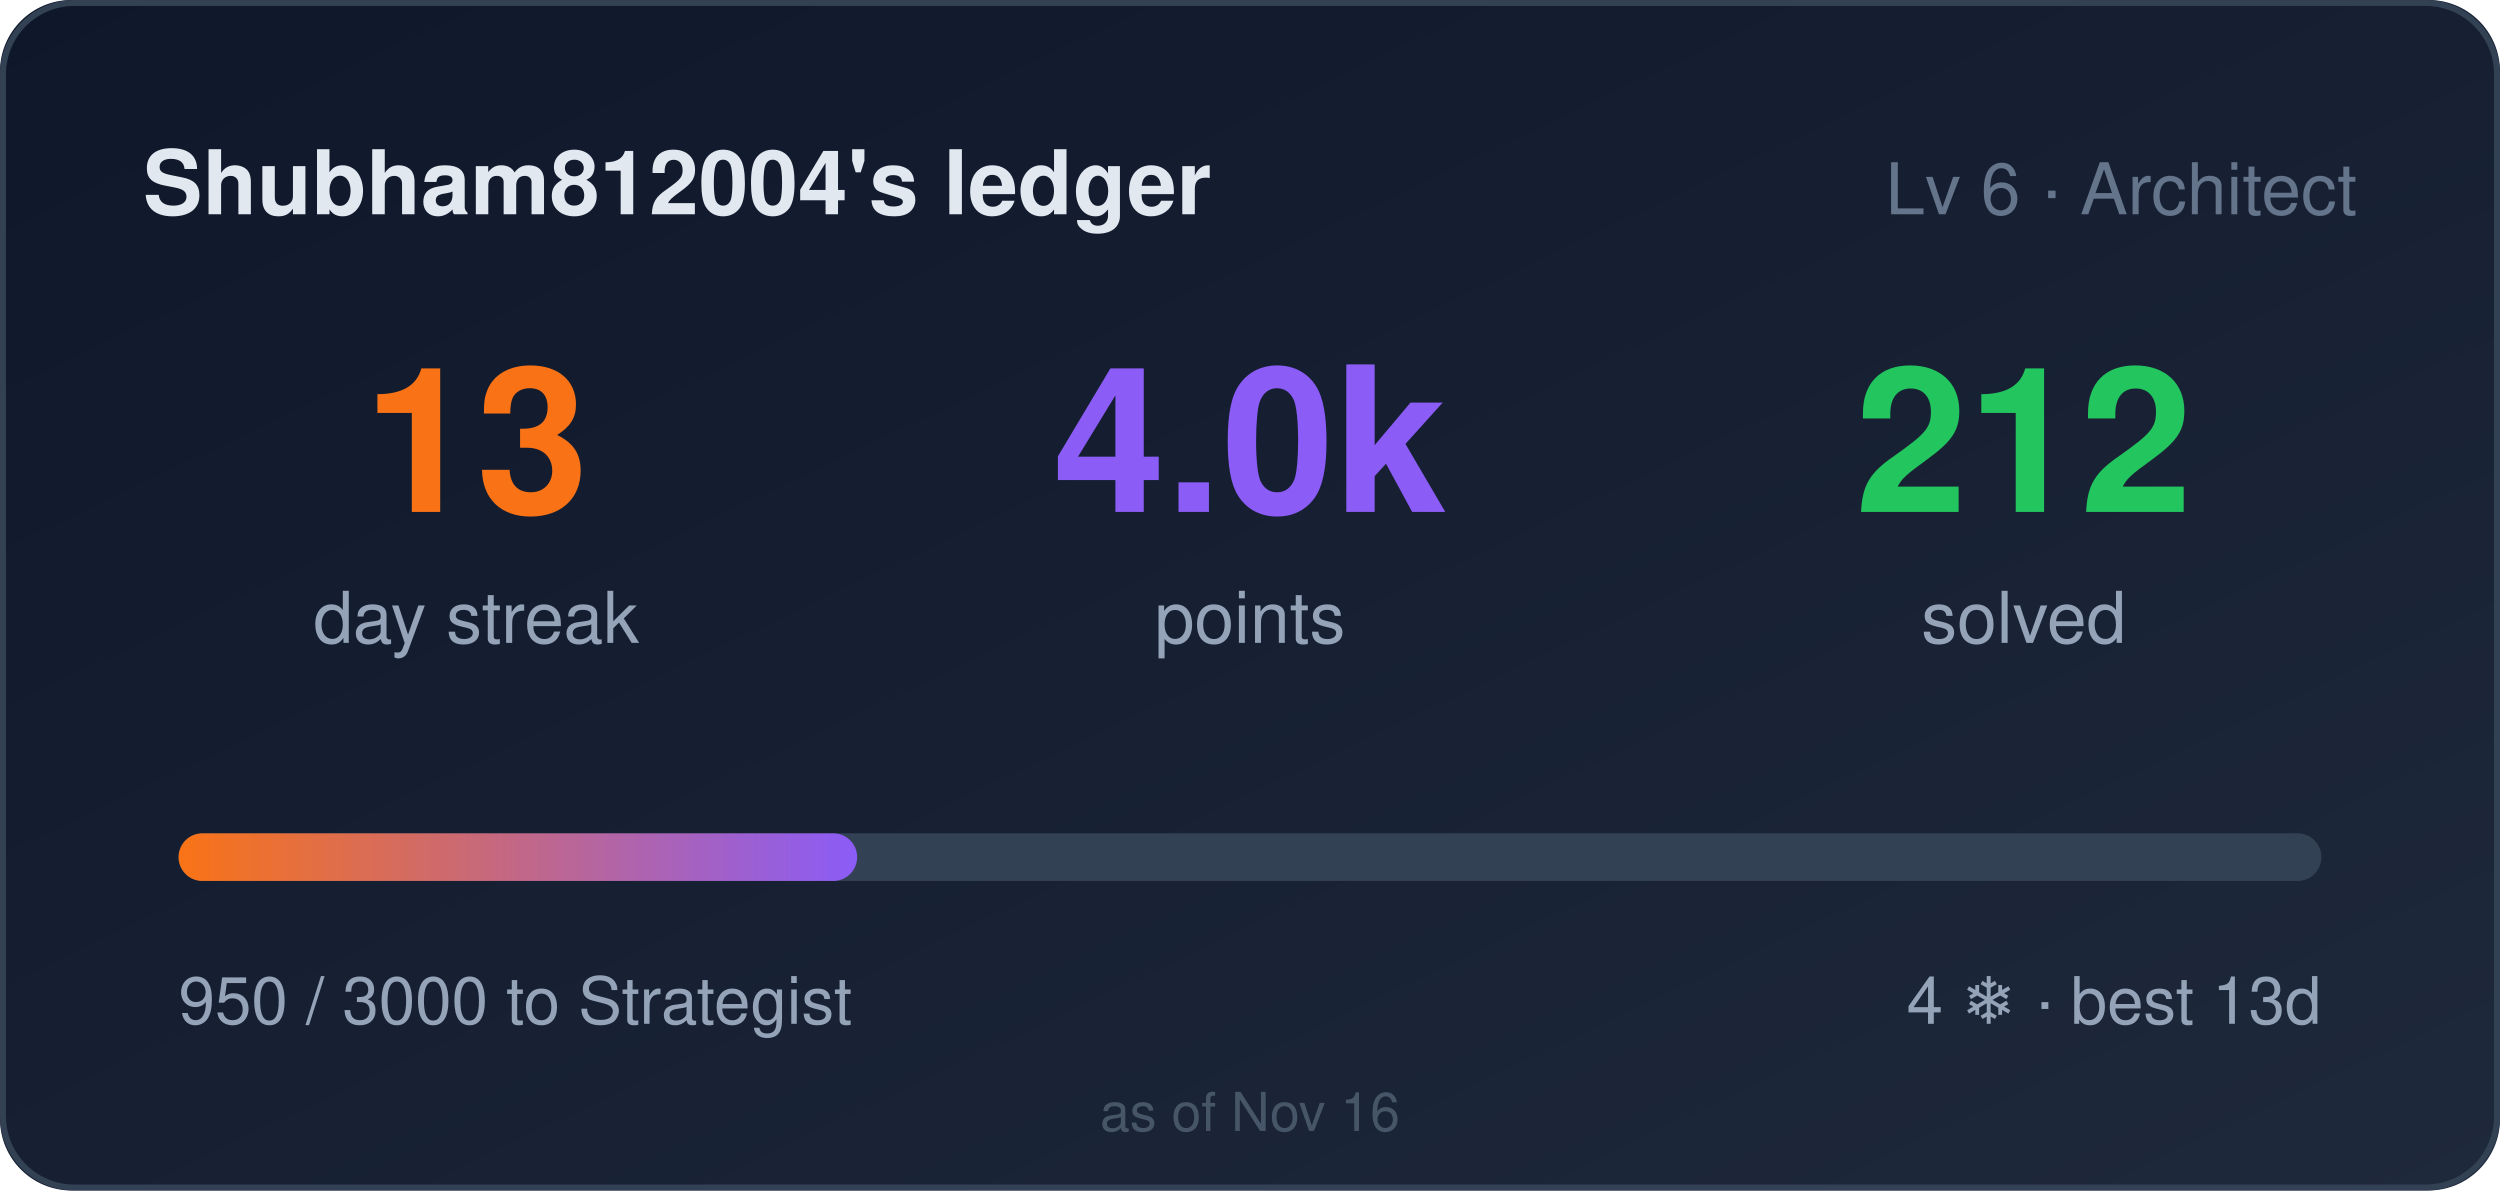
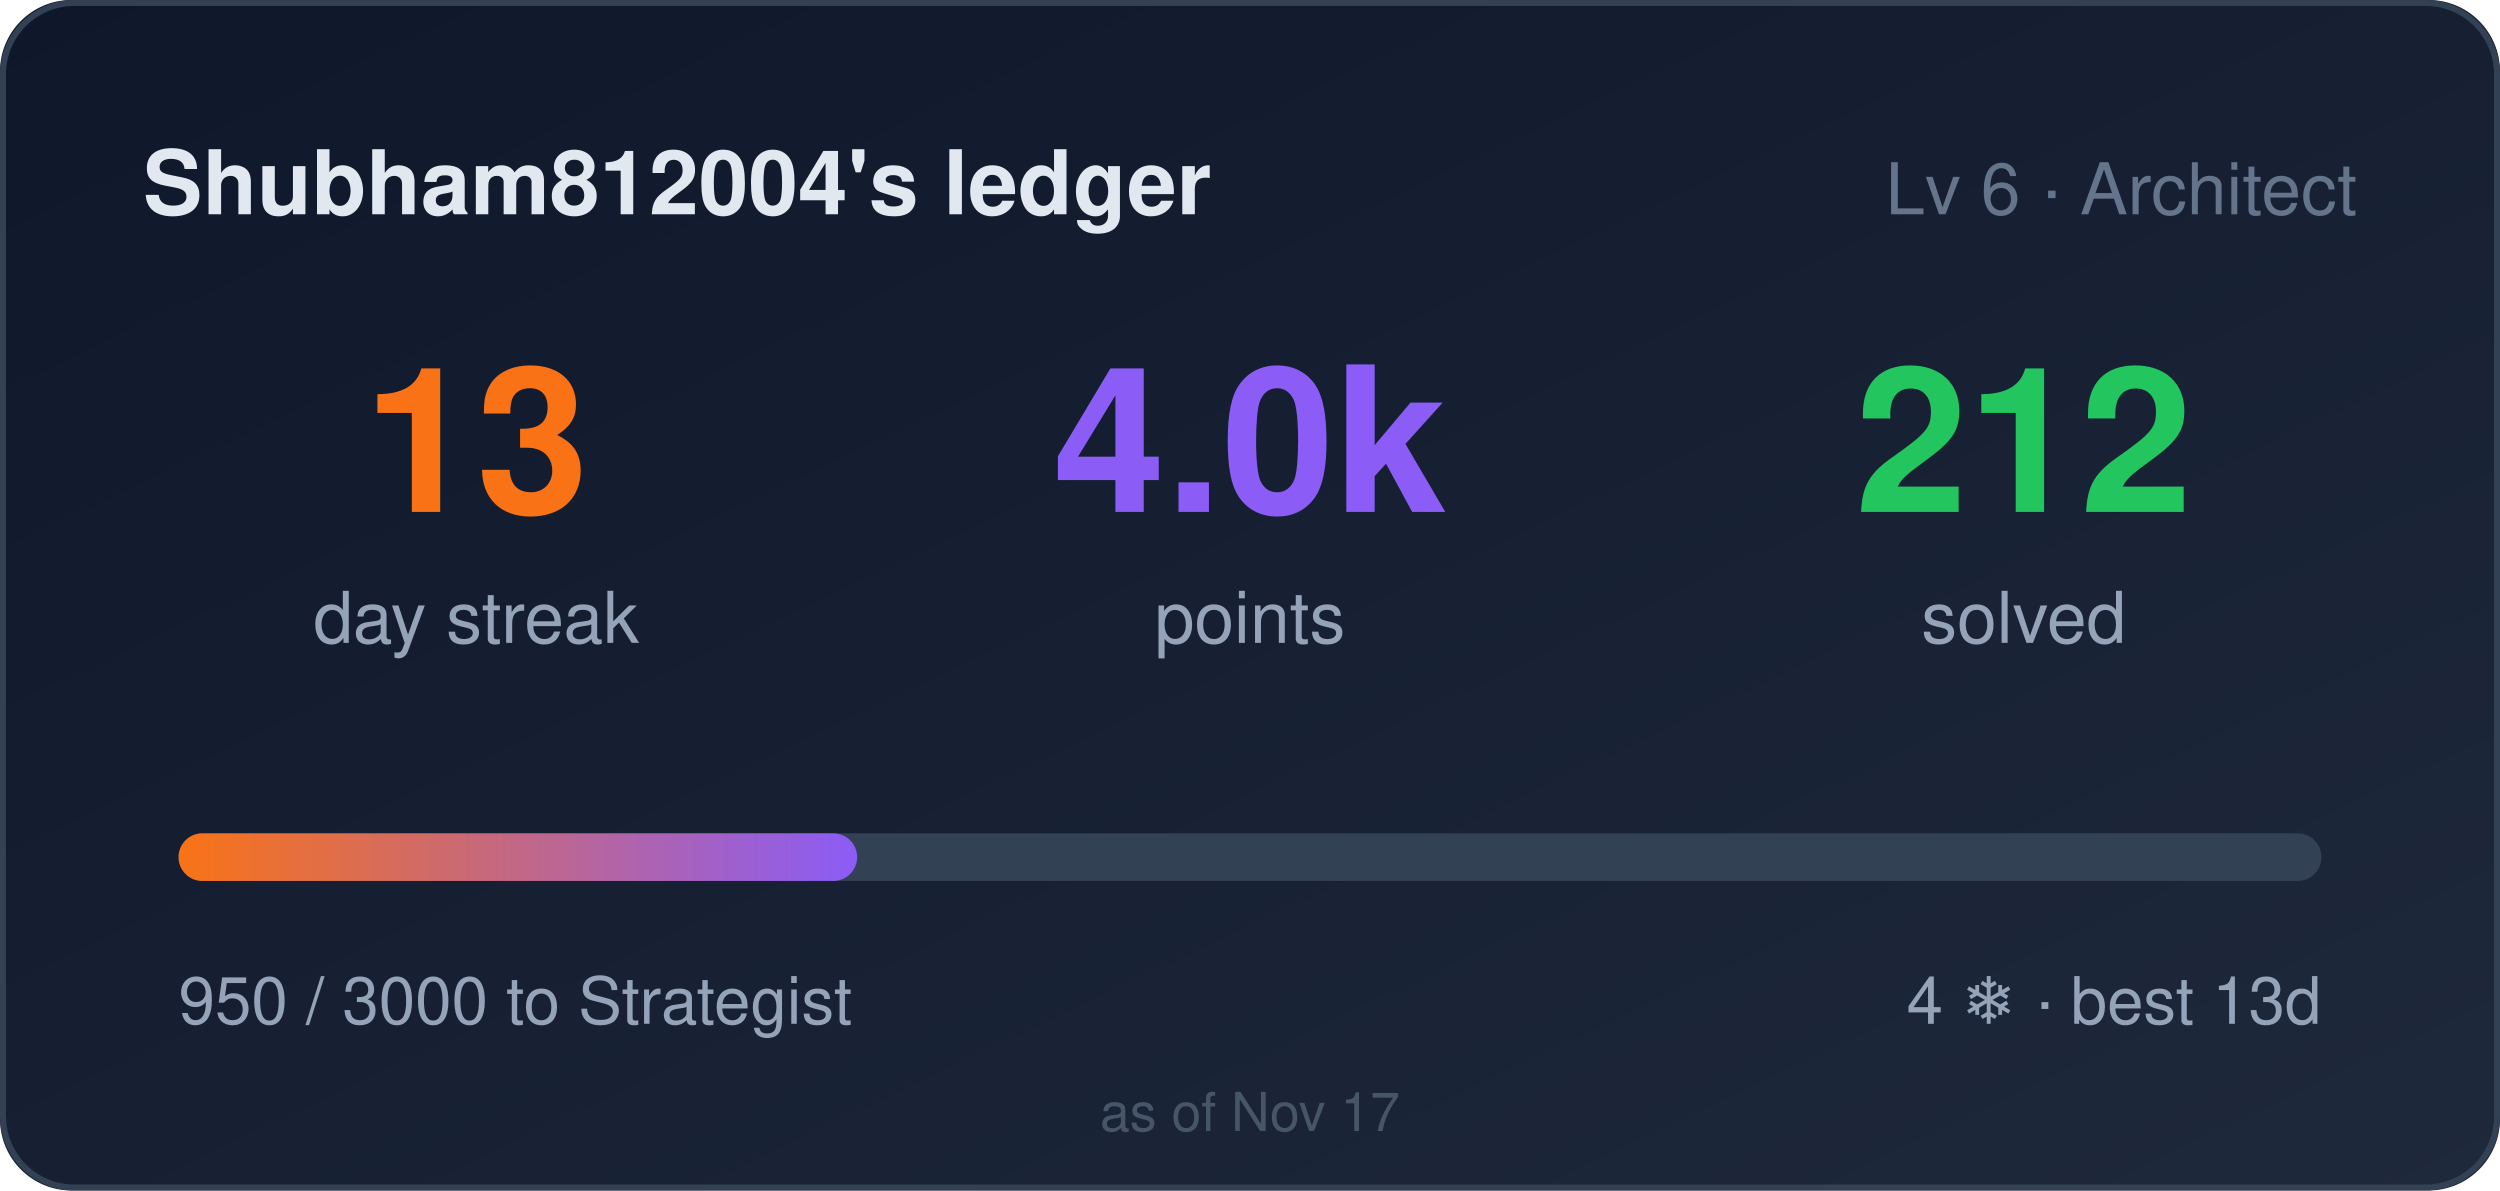
<svg xmlns="http://www.w3.org/2000/svg" width="420" height="200" role="img" aria-label="Shubham812004's ledger: 13 day streak, 3950 points">
  <style>
    .bar,.n{transform-box:fill-box}
    .bar{transform-origin:left center}
    @media (prefers-reduced-motion: no-preference){
      .bar{animation:cl-grow .9s cubic-bezier(.22,1,.36,1) both}
      .n{animation:cl-rise .5s ease-out both}
      .n2{animation-delay:.08s}
      .n3{animation-delay:.16s}
    }
    @keyframes cl-grow{from{transform:scaleX(0)}to{transform:scaleX(1)}}
    @keyframes cl-rise{from{opacity:0;transform:translateY(6px)}to{opacity:1;transform:none}}
  </style>
  <defs>
    <linearGradient id="bg" x1="0" y1="0" x2="1" y2="1">
      <stop offset="0" stop-color="#0f172a" />
      <stop offset="1" stop-color="#1e293b" />
    </linearGradient>
    <linearGradient id="bar" x1="0" y1="0" x2="1" y2="0">
      <stop offset="0" stop-color="#f97316" />
      <stop offset="1" stop-color="#8b5cf6" />
    </linearGradient>
  </defs>
  <rect width="420" height="200" rx="12" fill="url(#bg)" />
  <rect x="0.5" y="0.5" width="419" height="199" rx="12" fill="none" stroke="#334155" />
  <text x="24" y="36" fill="#e2e8f0" font-size="15" font-weight="600" font-family="Segoe UI,Helvetica,Arial,sans-serif">Shubham812004's ledger</text>
  <text x="396" y="36" fill="#64748b" font-size="12" text-anchor="end" font-family="Segoe UI,Helvetica,Arial,sans-serif">Lv 6 · Architect</text>
  <g font-family="Segoe UI,Helvetica,Arial,sans-serif">
    <text class="n n1" x="80" y="86" fill="#f97316" font-size="34" font-weight="700" text-anchor="middle">13</text>
    <text x="80" y="108" fill="#94a3b8" font-size="12" text-anchor="middle">day streak</text>
    <text class="n n2" x="210" y="86" fill="#8b5cf6" font-size="34" font-weight="700" text-anchor="middle">4.0k</text>
    <text x="210" y="108" fill="#94a3b8" font-size="12" text-anchor="middle">points</text>
    <text class="n n3" x="340" y="86" fill="#22c55e" font-size="34" font-weight="700" text-anchor="middle">212</text>
    <text x="340" y="108" fill="#94a3b8" font-size="12" text-anchor="middle">solved</text>
  </g>
  <rect x="30" y="140" width="360" height="8" rx="4" fill="#334155" />
  <rect class="bar" x="30" y="140" width="114" height="8" rx="4" fill="url(#bar)" />
  <text x="30" y="172" fill="#94a3b8" font-size="11" font-family="Segoe UI,Helvetica,Arial,sans-serif">950 / 3000 to Strategist</text>
  <text x="390" y="172" fill="#94a3b8" font-size="11" text-anchor="end" font-family="Segoe UI,Helvetica,Arial,sans-serif">4 ❄ · best 13d</text>
-   <text x="210" y="190" fill="#475569" font-size="9" text-anchor="middle" font-family="Segoe UI,Helvetica,Arial,sans-serif">as of Nov 16</text>
+   <text x="210" y="190" fill="#475569" font-size="9" text-anchor="middle" font-family="Segoe UI,Helvetica,Arial,sans-serif">as of Nov 17</text>
</svg>
